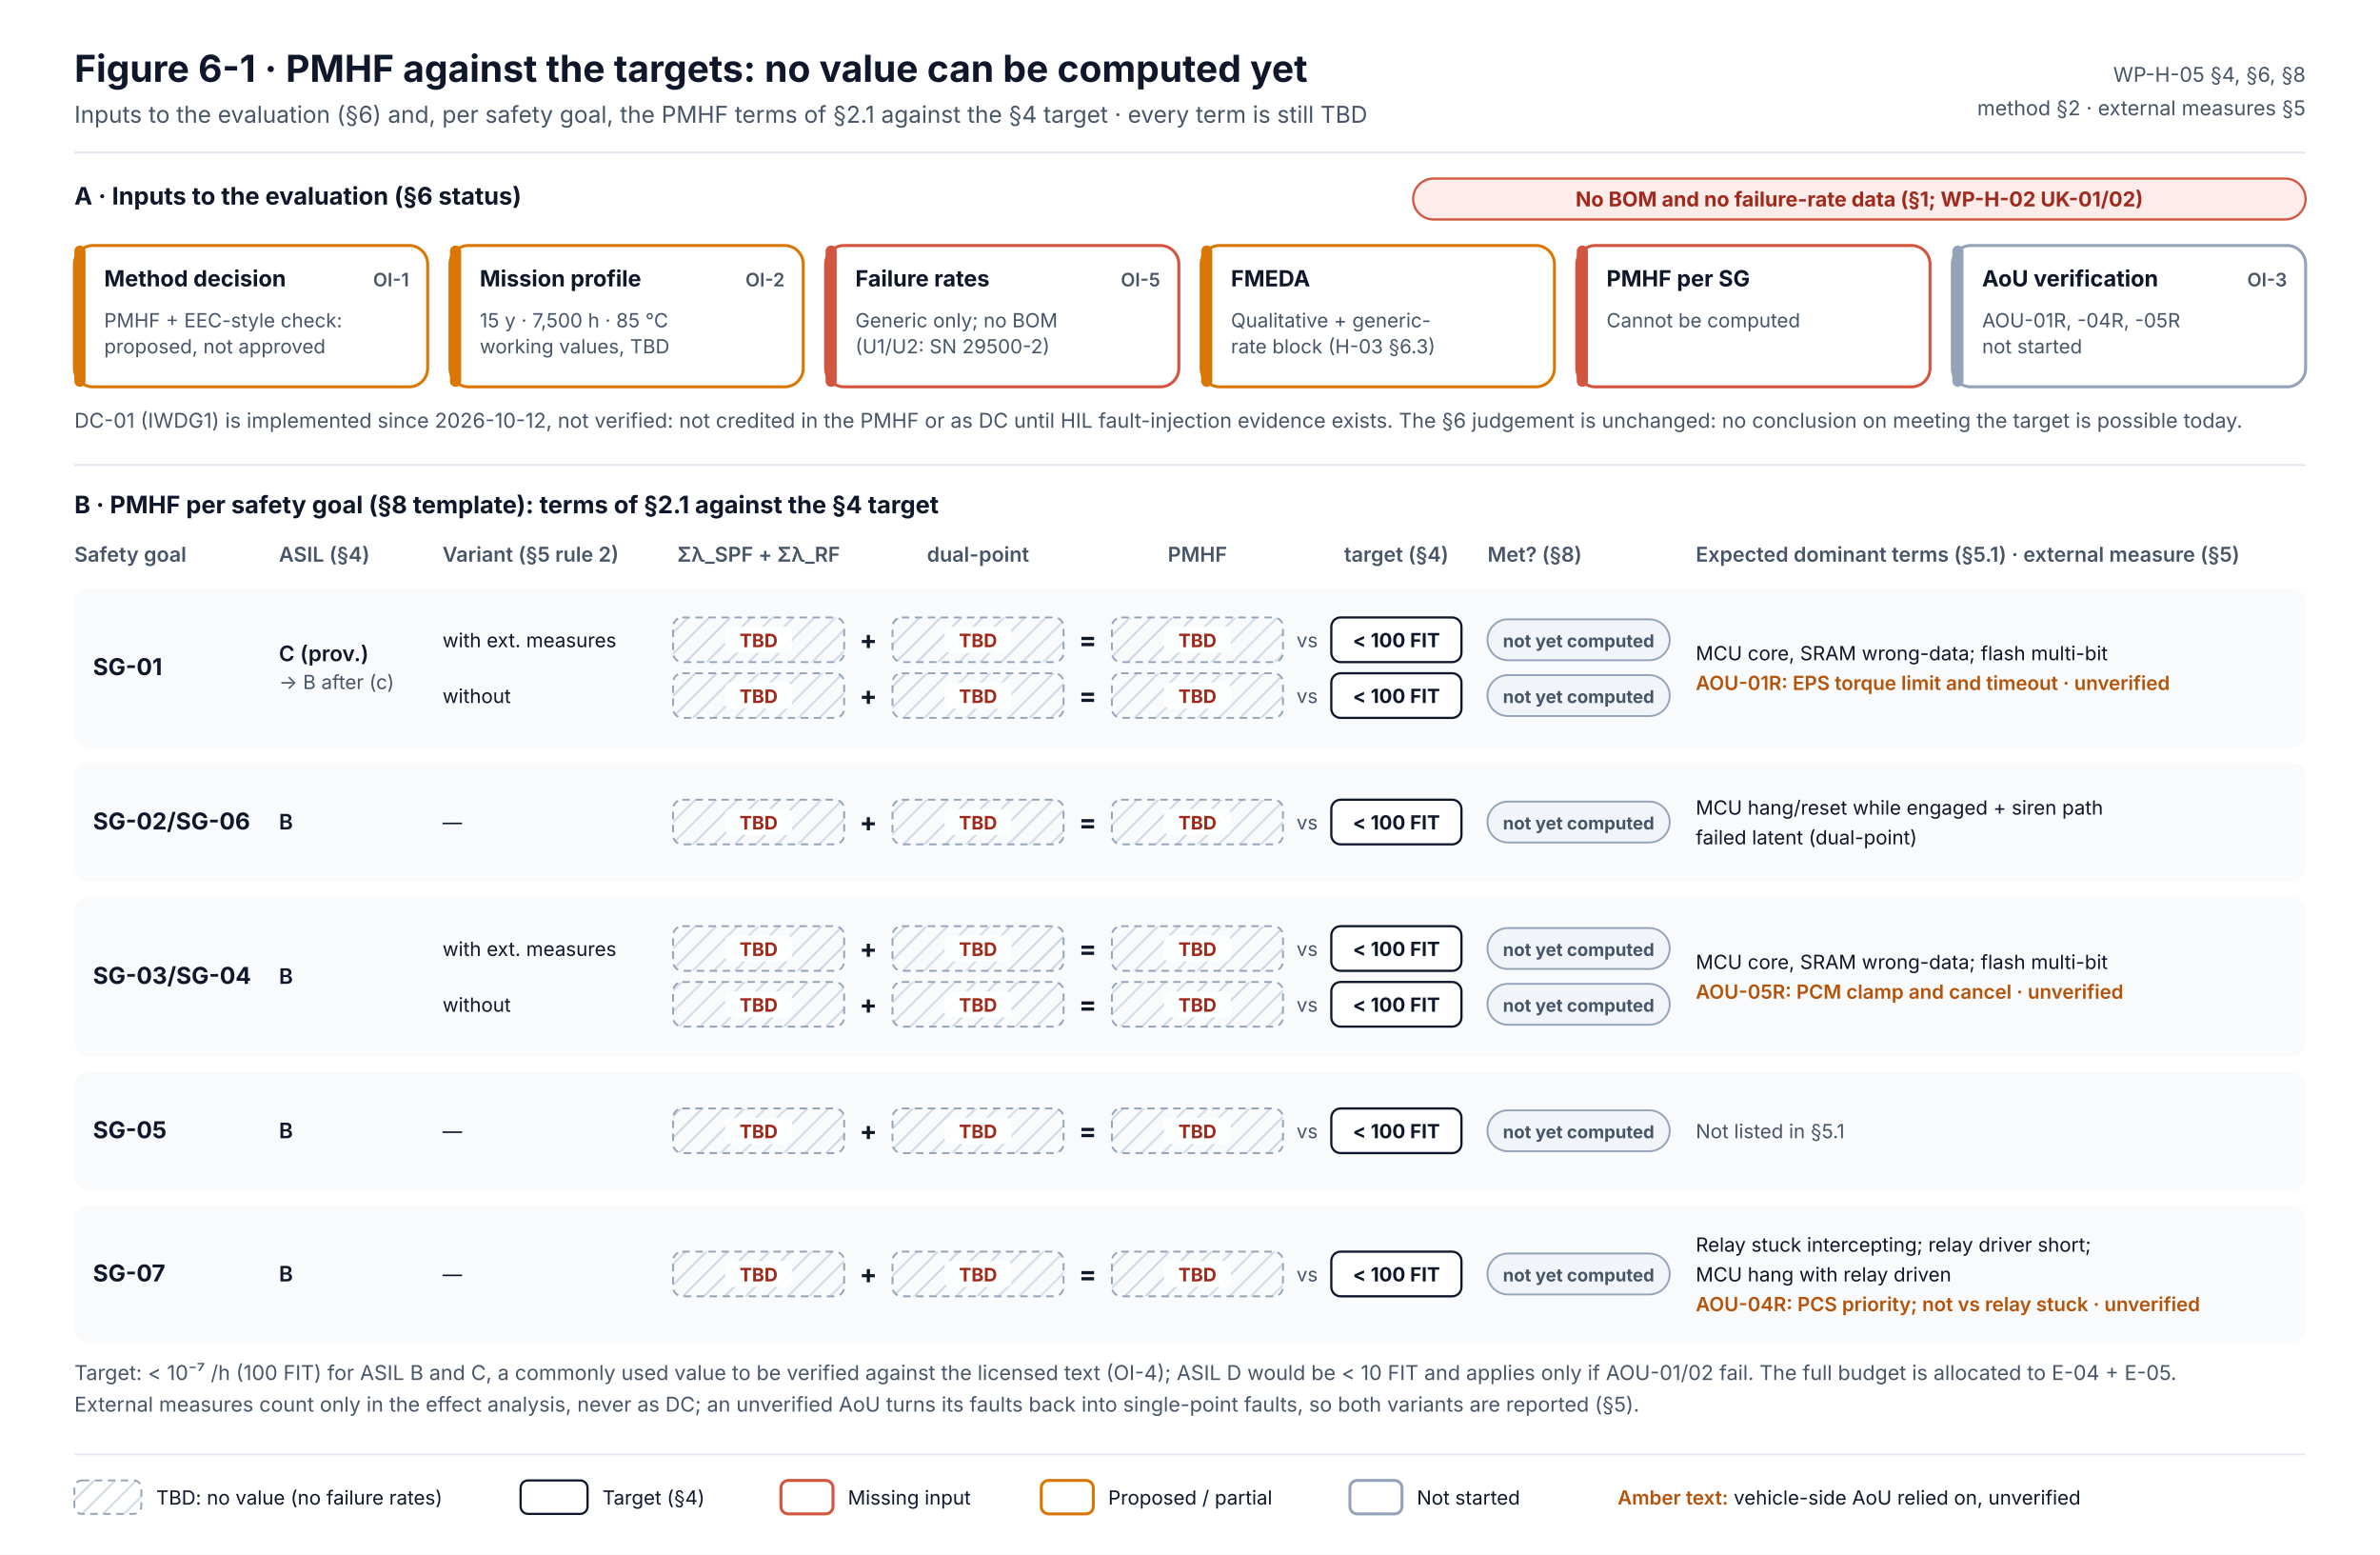
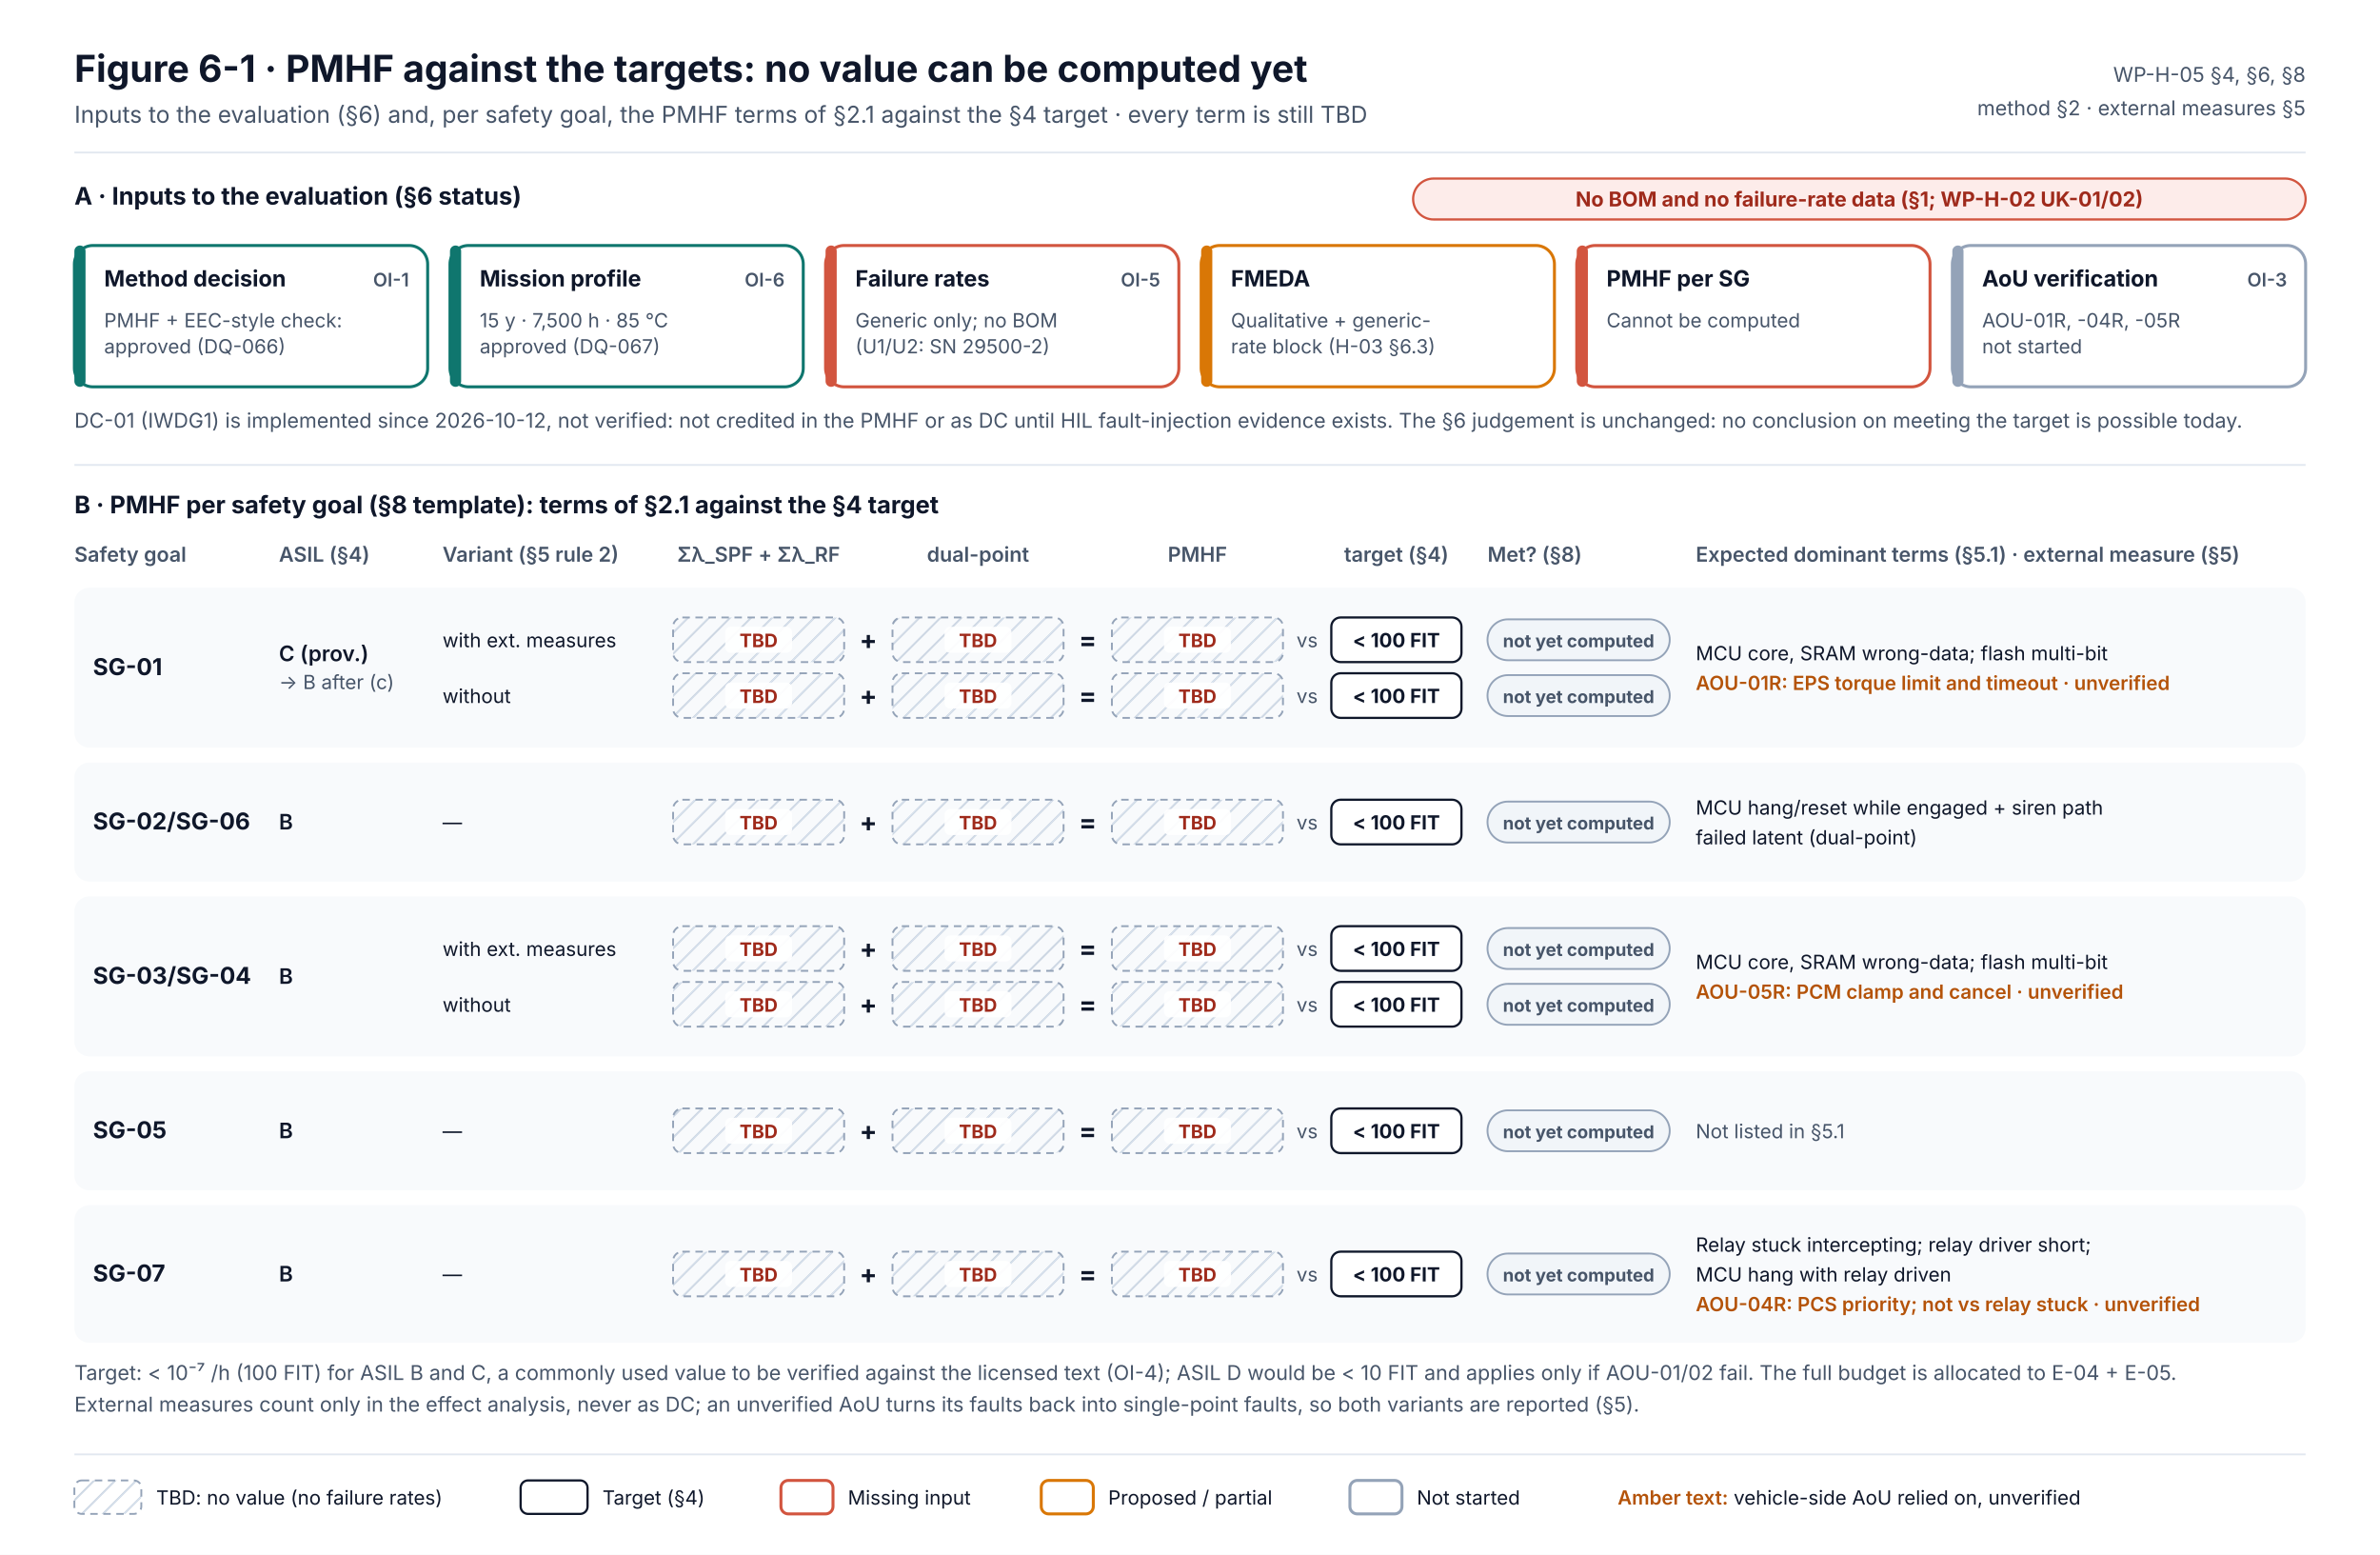
<svg xmlns="http://www.w3.org/2000/svg" width="1280" height="836" viewBox="0 0 1280 836" font-family="Inter, 'Segoe UI', Helvetica, Arial, sans-serif" role="img" aria-labelledby="t d">
  <defs>
    <marker id="aR" viewBox="0 0 10 10" refX="9" refY="5" markerWidth="7" markerHeight="7" orient="auto-start-reverse">
      <path d="M0 0L10 5L0 10z" fill="#C2410C" />
    </marker>
    <marker id="aT" viewBox="0 0 10 10" refX="9" refY="5" markerWidth="7" markerHeight="7" orient="auto-start-reverse">
      <path d="M0 0L10 5L0 10z" fill="#0F766E" />
    </marker>
    <marker id="aG" viewBox="0 0 10 10" refX="9" refY="5" markerWidth="7" markerHeight="7" orient="auto-start-reverse">
      <path d="M0 0L10 5L0 10z" fill="#475569" />
    </marker>
    <marker id="aS" viewBox="0 0 10 10" refX="9" refY="5" markerWidth="7" markerHeight="7" orient="auto-start-reverse">
      <path d="M0 0L10 5L0 10z" fill="#94A3B8" />
    </marker>
    <marker id="aP" viewBox="0 0 10 10" refX="9" refY="5" markerWidth="7" markerHeight="7" orient="auto-start-reverse">
      <path d="M0 0L10 5L0 10z" fill="#7C3AED" />
    </marker>
    <marker id="aY" viewBox="0 0 10 10" refX="9" refY="5" markerWidth="7" markerHeight="7" orient="auto-start-reverse">
      <path d="M0 0L10 5L0 10z" fill="#A16207" />
    </marker>
    <pattern id="hatch" width="8" height="8" patternUnits="userSpaceOnUse" patternTransform="rotate(45)">
      <line x1="0" y1="0" x2="0" y2="8" stroke="#CBD5E1" stroke-width="2" />
    </pattern>
    <style>
      .t{fill:#0F172A}.m{fill:#475569}.s{font-size:11px}.xs{font-size:10px}.b{font-weight:700}.sb{font-weight:600}
      .box{fill:#FFFFFF;stroke:#94A3B8;stroke-width:1.2}
      .ext{fill:#F1F5F9;stroke:#94A3B8;stroke-width:1.2}
      .chip{fill:#F8FAFC;stroke:#CBD5E1;stroke-width:1}
      .tag{font-size:10px;font-weight:700;letter-spacing:.04em}
    </style>
  </defs>
  <rect width="1280" height="836" fill="#FFFFFF" />
  <text x="40" y="44" class="t b" font-size="20">Figure 6-1 · PMHF against the targets: no value can be computed yet</text>
  <text x="40" y="66" class="m" font-size="12.5">Inputs to the evaluation (§6) and, per safety goal, the PMHF terms of §2.1 against the §4 target · every term is still TBD</text>
  <text x="1240" y="44" class="m s" text-anchor="end">WP-H-05 §4, §6, §8</text>
  <text x="1240" y="62" class="m s" text-anchor="end">method §2 · external measures §5</text>
  <line x1="40" y1="82" x2="1240" y2="82" stroke="#E2E8F0" />
  <text x="40" y="110" class="t b" font-size="13">A · Inputs to the evaluation (§6 status)</text>
  <rect x="760" y="96" width="480" height="22" rx="11" fill="#FDECEA" stroke="#D2553F" stroke-width="1.2" />
  <text x="1000" y="111" font-size="11" text-anchor="middle" font-weight="700" fill="#9F2A1B">No BOM and no failure-rate data (§1; WP-H-02 UK-01/02)</text>
-   <rect x="40" y="132" width="190" height="76" rx="10" fill="#FFFFFF" stroke="#D97706" stroke-width="1.6" />
-   <rect x="40" y="132" width="6" height="76" rx="3" fill="#D97706" />
+   <rect x="40" y="132" width="190" height="76" rx="10" fill="#FFFFFF" stroke="#0F766E" stroke-width="1.6" />
+   <rect x="40" y="132" width="6" height="76" rx="3" fill="#0F766E" />
  <text x="56" y="154" class="t b" font-size="12">Method decision</text>
  <text x="220" y="154" class="m" font-size="10" text-anchor="end" font-weight="600">OI-1</text>
  <text x="56" y="176" class="m" font-size="10.5">PMHF + EEC-style check:</text>
-   <text x="56" y="190" class="m" font-size="10.5">proposed, not approved</text>
-   <rect x="242" y="132" width="190" height="76" rx="10" fill="#FFFFFF" stroke="#D97706" stroke-width="1.6" />
-   <rect x="242" y="132" width="6" height="76" rx="3" fill="#D97706" />
+   <text x="56" y="190" class="m" font-size="10.5">approved (DQ-066)</text>
+   <rect x="242" y="132" width="190" height="76" rx="10" fill="#FFFFFF" stroke="#0F766E" stroke-width="1.6" />
+   <rect x="242" y="132" width="6" height="76" rx="3" fill="#0F766E" />
  <text x="258" y="154" class="t b" font-size="12">Mission profile</text>
-   <text x="422" y="154" class="m" font-size="10" text-anchor="end" font-weight="600">OI-2</text>
+   <text x="422" y="154" class="m" font-size="10" text-anchor="end" font-weight="600">OI-6</text>
  <text x="258" y="176" class="m" font-size="10.5">15 y · 7,500 h · 85 °C</text>
-   <text x="258" y="190" class="m" font-size="10.5">working values, TBD</text>
+   <text x="258" y="190" class="m" font-size="10.5">approved (DQ-067)</text>
  <rect x="444" y="132" width="190" height="76" rx="10" fill="#FFFFFF" stroke="#D2553F" stroke-width="1.6" />
  <rect x="444" y="132" width="6" height="76" rx="3" fill="#D2553F" />
  <text x="460" y="154" class="t b" font-size="12">Failure rates</text>
  <text x="624" y="154" class="m" font-size="10" text-anchor="end" font-weight="600">OI-5</text>
  <text x="460" y="176" class="m" font-size="10.5">Generic only; no BOM</text>
  <text x="460" y="190" class="m" font-size="10.5">(U1/U2: SN 29500-2)</text>
  <rect x="646" y="132" width="190" height="76" rx="10" fill="#FFFFFF" stroke="#D97706" stroke-width="1.6" />
  <rect x="646" y="132" width="6" height="76" rx="3" fill="#D97706" />
  <text x="662" y="154" class="t b" font-size="12">FMEDA</text>
  <text x="662" y="176" class="m" font-size="10.5">Qualitative + generic-</text>
  <text x="662" y="190" class="m" font-size="10.5">rate block (H-03 §6.3)</text>
  <rect x="848" y="132" width="190" height="76" rx="10" fill="#FFFFFF" stroke="#D2553F" stroke-width="1.6" />
  <rect x="848" y="132" width="6" height="76" rx="3" fill="#D2553F" />
  <text x="864" y="154" class="t b" font-size="12">PMHF per SG</text>
  <text x="864" y="176" class="m" font-size="10.5">Cannot be computed</text>
  <rect x="1050" y="132" width="190" height="76" rx="10" fill="#FFFFFF" stroke="#94A3B8" stroke-width="1.6" />
  <rect x="1050" y="132" width="6" height="76" rx="3" fill="#94A3B8" />
  <text x="1066" y="154" class="t b" font-size="12">AoU verification</text>
  <text x="1230" y="154" class="m" font-size="10" text-anchor="end" font-weight="600">OI-3</text>
  <text x="1066" y="176" class="m" font-size="10.5">AOU-01R, -04R, -05R</text>
  <text x="1066" y="190" class="m" font-size="10.5">not started</text>
  <text x="40" y="230" class="m" font-size="11">DC-01 (IWDG1) is implemented since 2026-10-12, not verified: not credited in the PMHF or as DC until HIL fault-injection evidence exists. The §6 judgement is unchanged: no conclusion on meeting the target is possible today.</text>
  <line x1="40" y1="250" x2="1240" y2="250" stroke="#E2E8F0" />
  <text x="40" y="276" class="t b" font-size="13">B · PMHF per safety goal (§8 template): terms of §2.1 against the §4 target</text>
  <text x="40" y="302" class="m sb" font-size="11">Safety goal</text>
  <text x="150" y="302" class="m sb" font-size="11">ASIL (§4)</text>
  <text x="238" y="302" class="m sb" font-size="11">Variant (§5 rule 2)</text>
  <text x="800" y="302" class="m sb" font-size="11">Met? (§8)</text>
  <text x="912" y="302" class="m sb" font-size="11">Expected dominant terms (§5.1) · external measure (§5)</text>
  <text x="408.0" y="302" class="m sb" font-size="11" text-anchor="middle">Σλ_SPF + Σλ_RF</text>
  <text x="526.0" y="302" class="m sb" font-size="11" text-anchor="middle">dual-point</text>
  <text x="644.0" y="302" class="m sb" font-size="11" text-anchor="middle">PMHF</text>
  <text x="751.0" y="302" class="m sb" font-size="11" text-anchor="middle">target (§4)</text>
  <rect x="40" y="316" width="1200" height="86" rx="8" fill="#F8FAFC" />
  <text x="50" y="363.0" class="t b" font-size="12.5">SG-01</text>
  <text x="150" y="355.5" class="t sb" font-size="11.5">C (prov.)</text>
  <text x="150" y="370.5" class="m" font-size="10.5">→ B after (c)</text>
  <text x="238" y="348.0" class="t" font-size="10.5">with ext. measures</text>
  <rect x="362" y="332.0" width="92" height="24" rx="5" fill="url(#hatch)" stroke="#94A3B8" stroke-dasharray="4 3" />
  <rect x="390.0" y="337.0" width="36" height="14" rx="3" fill="#FFFFFF" fill-opacity=".92" />
  <text x="408.0" y="348.0" font-size="10" font-weight="700" fill="#9F2A1B" text-anchor="middle">TBD</text>
  <rect x="480" y="332.0" width="92" height="24" rx="5" fill="url(#hatch)" stroke="#94A3B8" stroke-dasharray="4 3" />
  <rect x="508.0" y="337.0" width="36" height="14" rx="3" fill="#FFFFFF" fill-opacity=".92" />
  <text x="526.0" y="348.0" font-size="10" font-weight="700" fill="#9F2A1B" text-anchor="middle">TBD</text>
  <rect x="598" y="332.0" width="92" height="24" rx="5" fill="url(#hatch)" stroke="#94A3B8" stroke-dasharray="4 3" />
  <rect x="626.0" y="337.0" width="36" height="14" rx="3" fill="#FFFFFF" fill-opacity=".92" />
  <text x="644.0" y="348.0" font-size="10" font-weight="700" fill="#9F2A1B" text-anchor="middle">TBD</text>
  <text x="467" y="349.0" class="t b" font-size="14" text-anchor="middle">+</text>
  <text x="585" y="349.0" class="t b" font-size="14" text-anchor="middle">=</text>
  <text x="703" y="348.0" class="m" font-size="10.5" text-anchor="middle">vs</text>
  <rect x="716" y="332.0" width="70" height="24" rx="5" fill="#FFFFFF" stroke="#0F172A" stroke-width="1.2" />
  <text x="751.0" y="348.0" class="t b" font-size="10.5" text-anchor="middle">&lt; 100 FIT</text>
  <rect x="800" y="333.0" width="98" height="22" rx="11" fill="#F1F5F9" stroke="#94A3B8" />
  <text x="849" y="348.0" class="m" font-size="9.5" text-anchor="middle" font-weight="700">not yet computed</text>
  <text x="238" y="378.0" class="t" font-size="10.5">without</text>
  <rect x="362" y="362.0" width="92" height="24" rx="5" fill="url(#hatch)" stroke="#94A3B8" stroke-dasharray="4 3" />
  <rect x="390.0" y="367.0" width="36" height="14" rx="3" fill="#FFFFFF" fill-opacity=".92" />
  <text x="408.0" y="378.0" font-size="10" font-weight="700" fill="#9F2A1B" text-anchor="middle">TBD</text>
  <rect x="480" y="362.0" width="92" height="24" rx="5" fill="url(#hatch)" stroke="#94A3B8" stroke-dasharray="4 3" />
  <rect x="508.0" y="367.0" width="36" height="14" rx="3" fill="#FFFFFF" fill-opacity=".92" />
  <text x="526.0" y="378.0" font-size="10" font-weight="700" fill="#9F2A1B" text-anchor="middle">TBD</text>
  <rect x="598" y="362.0" width="92" height="24" rx="5" fill="url(#hatch)" stroke="#94A3B8" stroke-dasharray="4 3" />
  <rect x="626.0" y="367.0" width="36" height="14" rx="3" fill="#FFFFFF" fill-opacity=".92" />
  <text x="644.0" y="378.0" font-size="10" font-weight="700" fill="#9F2A1B" text-anchor="middle">TBD</text>
  <text x="467" y="379.0" class="t b" font-size="14" text-anchor="middle">+</text>
  <text x="585" y="379.0" class="t b" font-size="14" text-anchor="middle">=</text>
  <text x="703" y="378.0" class="m" font-size="10.5" text-anchor="middle">vs</text>
  <rect x="716" y="362.0" width="70" height="24" rx="5" fill="#FFFFFF" stroke="#0F172A" stroke-width="1.2" />
  <text x="751.0" y="378.0" class="t b" font-size="10.5" text-anchor="middle">&lt; 100 FIT</text>
  <rect x="800" y="363.0" width="98" height="22" rx="11" fill="#F1F5F9" stroke="#94A3B8" />
  <text x="849" y="378.0" class="m" font-size="9.5" text-anchor="middle" font-weight="700">not yet computed</text>
  <text x="912" y="355.0" class="t" font-size="10.5">MCU core, SRAM wrong-data; flash multi-bit</text>
  <text x="912" y="371.0" font-size="10.5" font-weight="600" fill="#B45309">AOU-01R: EPS torque limit and timeout · unverified</text>
  <rect x="40" y="410" width="1200" height="64" rx="8" fill="#F8FAFC" />
  <text x="50" y="446.0" class="t b" font-size="12.5">SG-02/SG-06</text>
  <text x="150" y="446.0" class="t sb" font-size="11.5">B</text>
  <text x="238" y="446.0" class="t" font-size="10.5">—</text>
  <rect x="362" y="430.0" width="92" height="24" rx="5" fill="url(#hatch)" stroke="#94A3B8" stroke-dasharray="4 3" />
  <rect x="390.0" y="435.0" width="36" height="14" rx="3" fill="#FFFFFF" fill-opacity=".92" />
  <text x="408.0" y="446.0" font-size="10" font-weight="700" fill="#9F2A1B" text-anchor="middle">TBD</text>
  <rect x="480" y="430.0" width="92" height="24" rx="5" fill="url(#hatch)" stroke="#94A3B8" stroke-dasharray="4 3" />
  <rect x="508.0" y="435.0" width="36" height="14" rx="3" fill="#FFFFFF" fill-opacity=".92" />
  <text x="526.0" y="446.0" font-size="10" font-weight="700" fill="#9F2A1B" text-anchor="middle">TBD</text>
  <rect x="598" y="430.0" width="92" height="24" rx="5" fill="url(#hatch)" stroke="#94A3B8" stroke-dasharray="4 3" />
  <rect x="626.0" y="435.0" width="36" height="14" rx="3" fill="#FFFFFF" fill-opacity=".92" />
  <text x="644.0" y="446.0" font-size="10" font-weight="700" fill="#9F2A1B" text-anchor="middle">TBD</text>
  <text x="467" y="447.0" class="t b" font-size="14" text-anchor="middle">+</text>
  <text x="585" y="447.0" class="t b" font-size="14" text-anchor="middle">=</text>
  <text x="703" y="446.0" class="m" font-size="10.5" text-anchor="middle">vs</text>
  <rect x="716" y="430.0" width="70" height="24" rx="5" fill="#FFFFFF" stroke="#0F172A" stroke-width="1.2" />
  <text x="751.0" y="446.0" class="t b" font-size="10.5" text-anchor="middle">&lt; 100 FIT</text>
  <rect x="800" y="431.0" width="98" height="22" rx="11" fill="#F1F5F9" stroke="#94A3B8" />
  <text x="849" y="446.0" class="m" font-size="9.5" text-anchor="middle" font-weight="700">not yet computed</text>
  <text x="912" y="438.0" class="t" font-size="10.5">MCU hang/reset while engaged + siren path</text>
  <text x="912" y="454.0" class="t" font-size="10.5">failed latent (dual-point)</text>
  <rect x="40" y="482" width="1200" height="86" rx="8" fill="#F8FAFC" />
  <text x="50" y="529.0" class="t b" font-size="12.5">SG-03/SG-04</text>
  <text x="150" y="529.0" class="t sb" font-size="11.5">B</text>
  <text x="238" y="514.0" class="t" font-size="10.5">with ext. measures</text>
  <rect x="362" y="498.0" width="92" height="24" rx="5" fill="url(#hatch)" stroke="#94A3B8" stroke-dasharray="4 3" />
  <rect x="390.0" y="503.0" width="36" height="14" rx="3" fill="#FFFFFF" fill-opacity=".92" />
  <text x="408.0" y="514.0" font-size="10" font-weight="700" fill="#9F2A1B" text-anchor="middle">TBD</text>
  <rect x="480" y="498.0" width="92" height="24" rx="5" fill="url(#hatch)" stroke="#94A3B8" stroke-dasharray="4 3" />
  <rect x="508.0" y="503.0" width="36" height="14" rx="3" fill="#FFFFFF" fill-opacity=".92" />
  <text x="526.0" y="514.0" font-size="10" font-weight="700" fill="#9F2A1B" text-anchor="middle">TBD</text>
  <rect x="598" y="498.0" width="92" height="24" rx="5" fill="url(#hatch)" stroke="#94A3B8" stroke-dasharray="4 3" />
  <rect x="626.0" y="503.0" width="36" height="14" rx="3" fill="#FFFFFF" fill-opacity=".92" />
  <text x="644.0" y="514.0" font-size="10" font-weight="700" fill="#9F2A1B" text-anchor="middle">TBD</text>
  <text x="467" y="515.0" class="t b" font-size="14" text-anchor="middle">+</text>
  <text x="585" y="515.0" class="t b" font-size="14" text-anchor="middle">=</text>
  <text x="703" y="514.0" class="m" font-size="10.5" text-anchor="middle">vs</text>
  <rect x="716" y="498.0" width="70" height="24" rx="5" fill="#FFFFFF" stroke="#0F172A" stroke-width="1.2" />
  <text x="751.0" y="514.0" class="t b" font-size="10.5" text-anchor="middle">&lt; 100 FIT</text>
  <rect x="800" y="499.0" width="98" height="22" rx="11" fill="#F1F5F9" stroke="#94A3B8" />
  <text x="849" y="514.0" class="m" font-size="9.5" text-anchor="middle" font-weight="700">not yet computed</text>
  <text x="238" y="544.0" class="t" font-size="10.5">without</text>
  <rect x="362" y="528.0" width="92" height="24" rx="5" fill="url(#hatch)" stroke="#94A3B8" stroke-dasharray="4 3" />
  <rect x="390.0" y="533.0" width="36" height="14" rx="3" fill="#FFFFFF" fill-opacity=".92" />
  <text x="408.0" y="544.0" font-size="10" font-weight="700" fill="#9F2A1B" text-anchor="middle">TBD</text>
  <rect x="480" y="528.0" width="92" height="24" rx="5" fill="url(#hatch)" stroke="#94A3B8" stroke-dasharray="4 3" />
  <rect x="508.0" y="533.0" width="36" height="14" rx="3" fill="#FFFFFF" fill-opacity=".92" />
  <text x="526.0" y="544.0" font-size="10" font-weight="700" fill="#9F2A1B" text-anchor="middle">TBD</text>
  <rect x="598" y="528.0" width="92" height="24" rx="5" fill="url(#hatch)" stroke="#94A3B8" stroke-dasharray="4 3" />
  <rect x="626.0" y="533.0" width="36" height="14" rx="3" fill="#FFFFFF" fill-opacity=".92" />
  <text x="644.0" y="544.0" font-size="10" font-weight="700" fill="#9F2A1B" text-anchor="middle">TBD</text>
  <text x="467" y="545.0" class="t b" font-size="14" text-anchor="middle">+</text>
  <text x="585" y="545.0" class="t b" font-size="14" text-anchor="middle">=</text>
  <text x="703" y="544.0" class="m" font-size="10.5" text-anchor="middle">vs</text>
  <rect x="716" y="528.0" width="70" height="24" rx="5" fill="#FFFFFF" stroke="#0F172A" stroke-width="1.2" />
  <text x="751.0" y="544.0" class="t b" font-size="10.5" text-anchor="middle">&lt; 100 FIT</text>
  <rect x="800" y="529.0" width="98" height="22" rx="11" fill="#F1F5F9" stroke="#94A3B8" />
  <text x="849" y="544.0" class="m" font-size="9.5" text-anchor="middle" font-weight="700">not yet computed</text>
  <text x="912" y="521.0" class="t" font-size="10.5">MCU core, SRAM wrong-data; flash multi-bit</text>
  <text x="912" y="537.0" font-size="10.5" font-weight="600" fill="#B45309">AOU-05R: PCM clamp and cancel · unverified</text>
  <rect x="40" y="576" width="1200" height="64" rx="8" fill="#F8FAFC" />
  <text x="50" y="612.0" class="t b" font-size="12.5">SG-05</text>
  <text x="150" y="612.0" class="t sb" font-size="11.5">B</text>
  <text x="238" y="612.0" class="t" font-size="10.5">—</text>
  <rect x="362" y="596.0" width="92" height="24" rx="5" fill="url(#hatch)" stroke="#94A3B8" stroke-dasharray="4 3" />
  <rect x="390.0" y="601.0" width="36" height="14" rx="3" fill="#FFFFFF" fill-opacity=".92" />
  <text x="408.0" y="612.0" font-size="10" font-weight="700" fill="#9F2A1B" text-anchor="middle">TBD</text>
  <rect x="480" y="596.0" width="92" height="24" rx="5" fill="url(#hatch)" stroke="#94A3B8" stroke-dasharray="4 3" />
  <rect x="508.0" y="601.0" width="36" height="14" rx="3" fill="#FFFFFF" fill-opacity=".92" />
  <text x="526.0" y="612.0" font-size="10" font-weight="700" fill="#9F2A1B" text-anchor="middle">TBD</text>
  <rect x="598" y="596.0" width="92" height="24" rx="5" fill="url(#hatch)" stroke="#94A3B8" stroke-dasharray="4 3" />
  <rect x="626.0" y="601.0" width="36" height="14" rx="3" fill="#FFFFFF" fill-opacity=".92" />
  <text x="644.0" y="612.0" font-size="10" font-weight="700" fill="#9F2A1B" text-anchor="middle">TBD</text>
  <text x="467" y="613.0" class="t b" font-size="14" text-anchor="middle">+</text>
  <text x="585" y="613.0" class="t b" font-size="14" text-anchor="middle">=</text>
  <text x="703" y="612.0" class="m" font-size="10.5" text-anchor="middle">vs</text>
  <rect x="716" y="596.0" width="70" height="24" rx="5" fill="#FFFFFF" stroke="#0F172A" stroke-width="1.2" />
  <text x="751.0" y="612.0" class="t b" font-size="10.5" text-anchor="middle">&lt; 100 FIT</text>
  <rect x="800" y="597.0" width="98" height="22" rx="11" fill="#F1F5F9" stroke="#94A3B8" />
  <text x="849" y="612.0" class="m" font-size="9.5" text-anchor="middle" font-weight="700">not yet computed</text>
  <text x="912" y="612.0" class="m" font-size="10.5">Not listed in §5.1</text>
  <rect x="40" y="648" width="1200" height="74" rx="8" fill="#F8FAFC" />
  <text x="50" y="689.0" class="t b" font-size="12.5">SG-07</text>
  <text x="150" y="689.0" class="t sb" font-size="11.5">B</text>
  <text x="238" y="689.0" class="t" font-size="10.5">—</text>
  <rect x="362" y="673.0" width="92" height="24" rx="5" fill="url(#hatch)" stroke="#94A3B8" stroke-dasharray="4 3" />
  <rect x="390.0" y="678.0" width="36" height="14" rx="3" fill="#FFFFFF" fill-opacity=".92" />
  <text x="408.0" y="689.0" font-size="10" font-weight="700" fill="#9F2A1B" text-anchor="middle">TBD</text>
  <rect x="480" y="673.0" width="92" height="24" rx="5" fill="url(#hatch)" stroke="#94A3B8" stroke-dasharray="4 3" />
  <rect x="508.0" y="678.0" width="36" height="14" rx="3" fill="#FFFFFF" fill-opacity=".92" />
  <text x="526.0" y="689.0" font-size="10" font-weight="700" fill="#9F2A1B" text-anchor="middle">TBD</text>
  <rect x="598" y="673.0" width="92" height="24" rx="5" fill="url(#hatch)" stroke="#94A3B8" stroke-dasharray="4 3" />
  <rect x="626.0" y="678.0" width="36" height="14" rx="3" fill="#FFFFFF" fill-opacity=".92" />
  <text x="644.0" y="689.0" font-size="10" font-weight="700" fill="#9F2A1B" text-anchor="middle">TBD</text>
  <text x="467" y="690.0" class="t b" font-size="14" text-anchor="middle">+</text>
  <text x="585" y="690.0" class="t b" font-size="14" text-anchor="middle">=</text>
  <text x="703" y="689.0" class="m" font-size="10.5" text-anchor="middle">vs</text>
  <rect x="716" y="673.0" width="70" height="24" rx="5" fill="#FFFFFF" stroke="#0F172A" stroke-width="1.2" />
  <text x="751.0" y="689.0" class="t b" font-size="10.5" text-anchor="middle">&lt; 100 FIT</text>
  <rect x="800" y="674.0" width="98" height="22" rx="11" fill="#F1F5F9" stroke="#94A3B8" />
  <text x="849" y="689.0" class="m" font-size="9.5" text-anchor="middle" font-weight="700">not yet computed</text>
  <text x="912" y="673.0" class="t" font-size="10.5">Relay stuck intercepting; relay driver short;</text>
  <text x="912" y="689.0" class="t" font-size="10.5">MCU hang with relay driven</text>
  <text x="912" y="705.0" font-size="10.5" font-weight="600" fill="#B45309">AOU-04R: PCS priority; not vs relay stuck · unverified</text>
  <text x="40" y="742" class="m" font-size="11">Target: &lt; 10⁻⁷ /h (100 FIT) for ASIL B and C, a commonly used value to be verified against the licensed text (OI-4); ASIL D would be &lt; 10 FIT and applies only if AOU-01/02 fail. The full budget is allocated to E-04 + E-05.</text>
  <text x="40" y="759" class="m" font-size="11">External measures count only in the effect analysis, never as DC; an unverified AoU turns its faults back into single-point faults, so both variants are reported (§5).</text>
  <line x1="40" y1="782" x2="1240" y2="782" stroke="#E2E8F0" />
  <g transform="translate(40,806)" font-size="10.5">
    <rect x="0" y="-10" width="36" height="18" rx="4" fill="url(#hatch)" stroke="#94A3B8" stroke-dasharray="4 3" />
    <text x="44" y="3" class="t">TBD: no value (no failure rates)</text>
    <rect x="240" y="-10" width="36" height="18" rx="4" fill="#FFFFFF" stroke="#0F172A" stroke-width="1.2" />
    <text x="284" y="3" class="t">Target (§4)</text>
    <rect x="380" y="-10" width="28" height="18" rx="4" fill="#FFFFFF" stroke="#D2553F" stroke-width="1.6" />
    <text x="416" y="3" class="t">Missing input</text>
    <rect x="520" y="-10" width="28" height="18" rx="4" fill="#FFFFFF" stroke="#D97706" stroke-width="1.6" />
    <text x="556" y="3" class="t">Proposed / partial</text>
    <rect x="686" y="-10" width="28" height="18" rx="4" fill="#FFFFFF" stroke="#94A3B8" stroke-width="1.6" />
    <text x="722" y="3" class="t">Not started</text>
    <text x="830" y="3" class="t">
      <tspan font-weight="600" fill="#B45309">Amber text:</tspan> vehicle-side AoU relied on, unverified</text>
  </g>
</svg>
